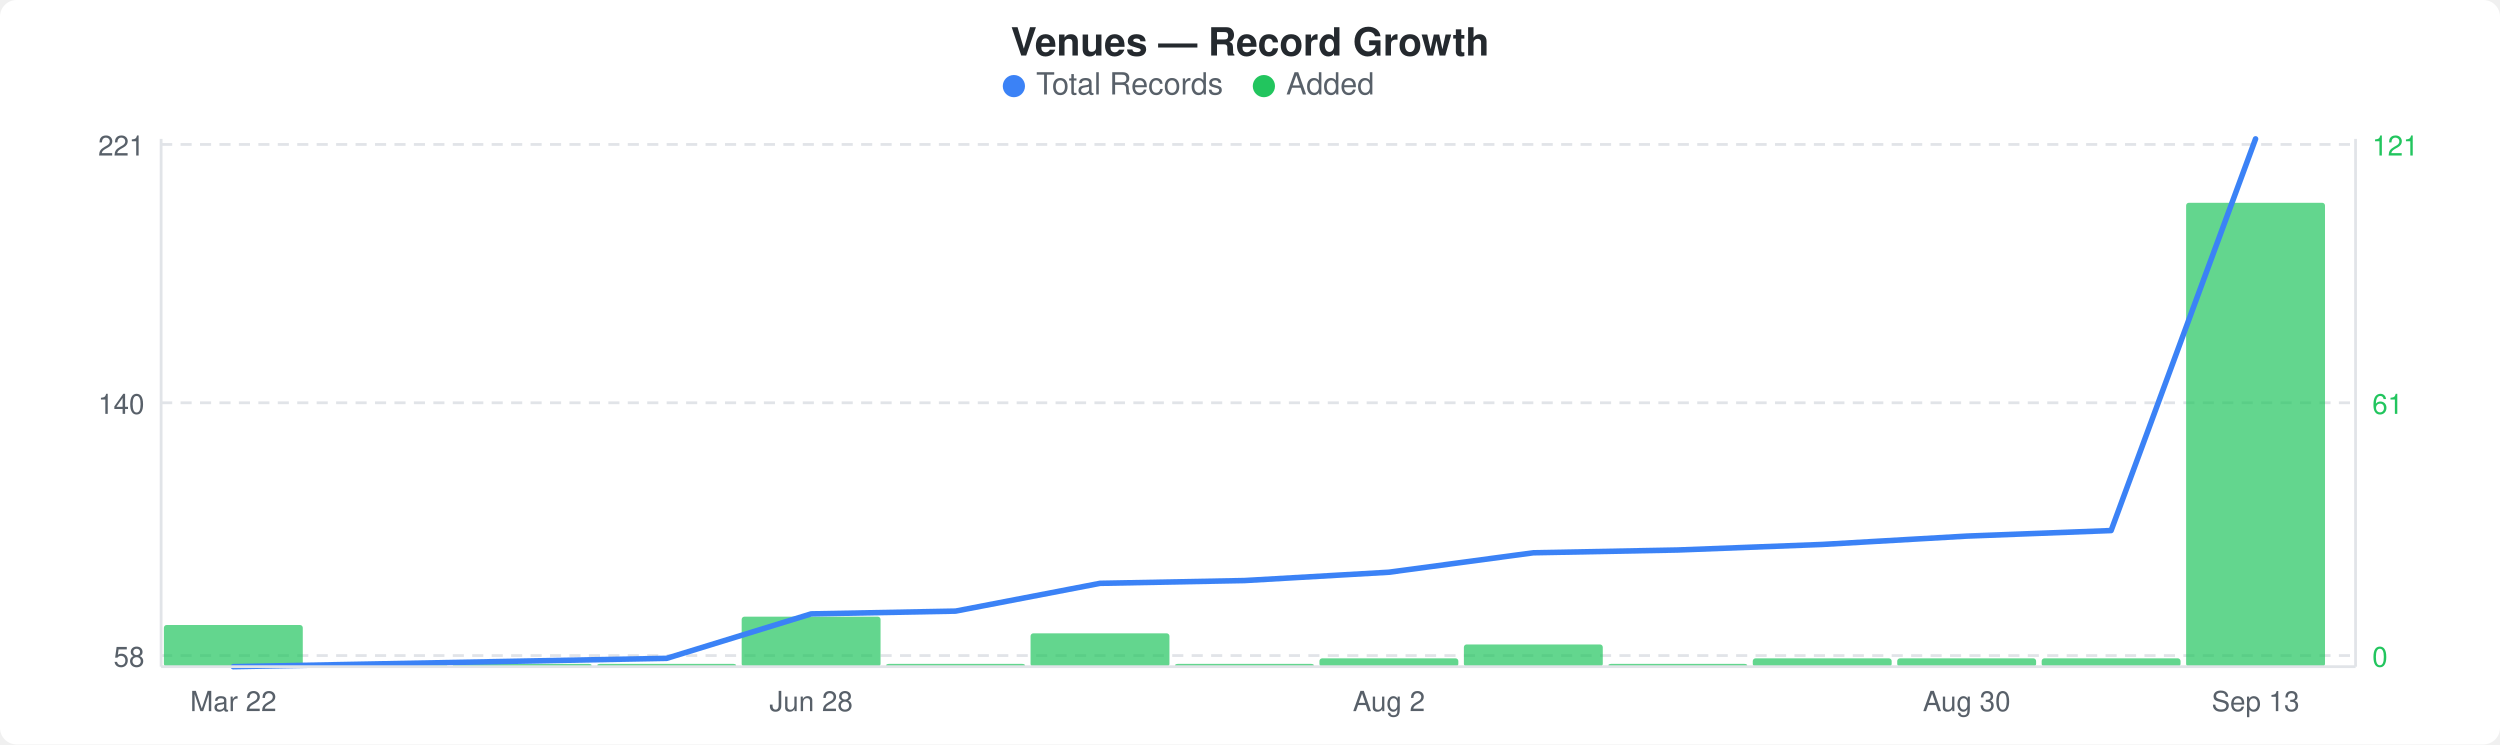
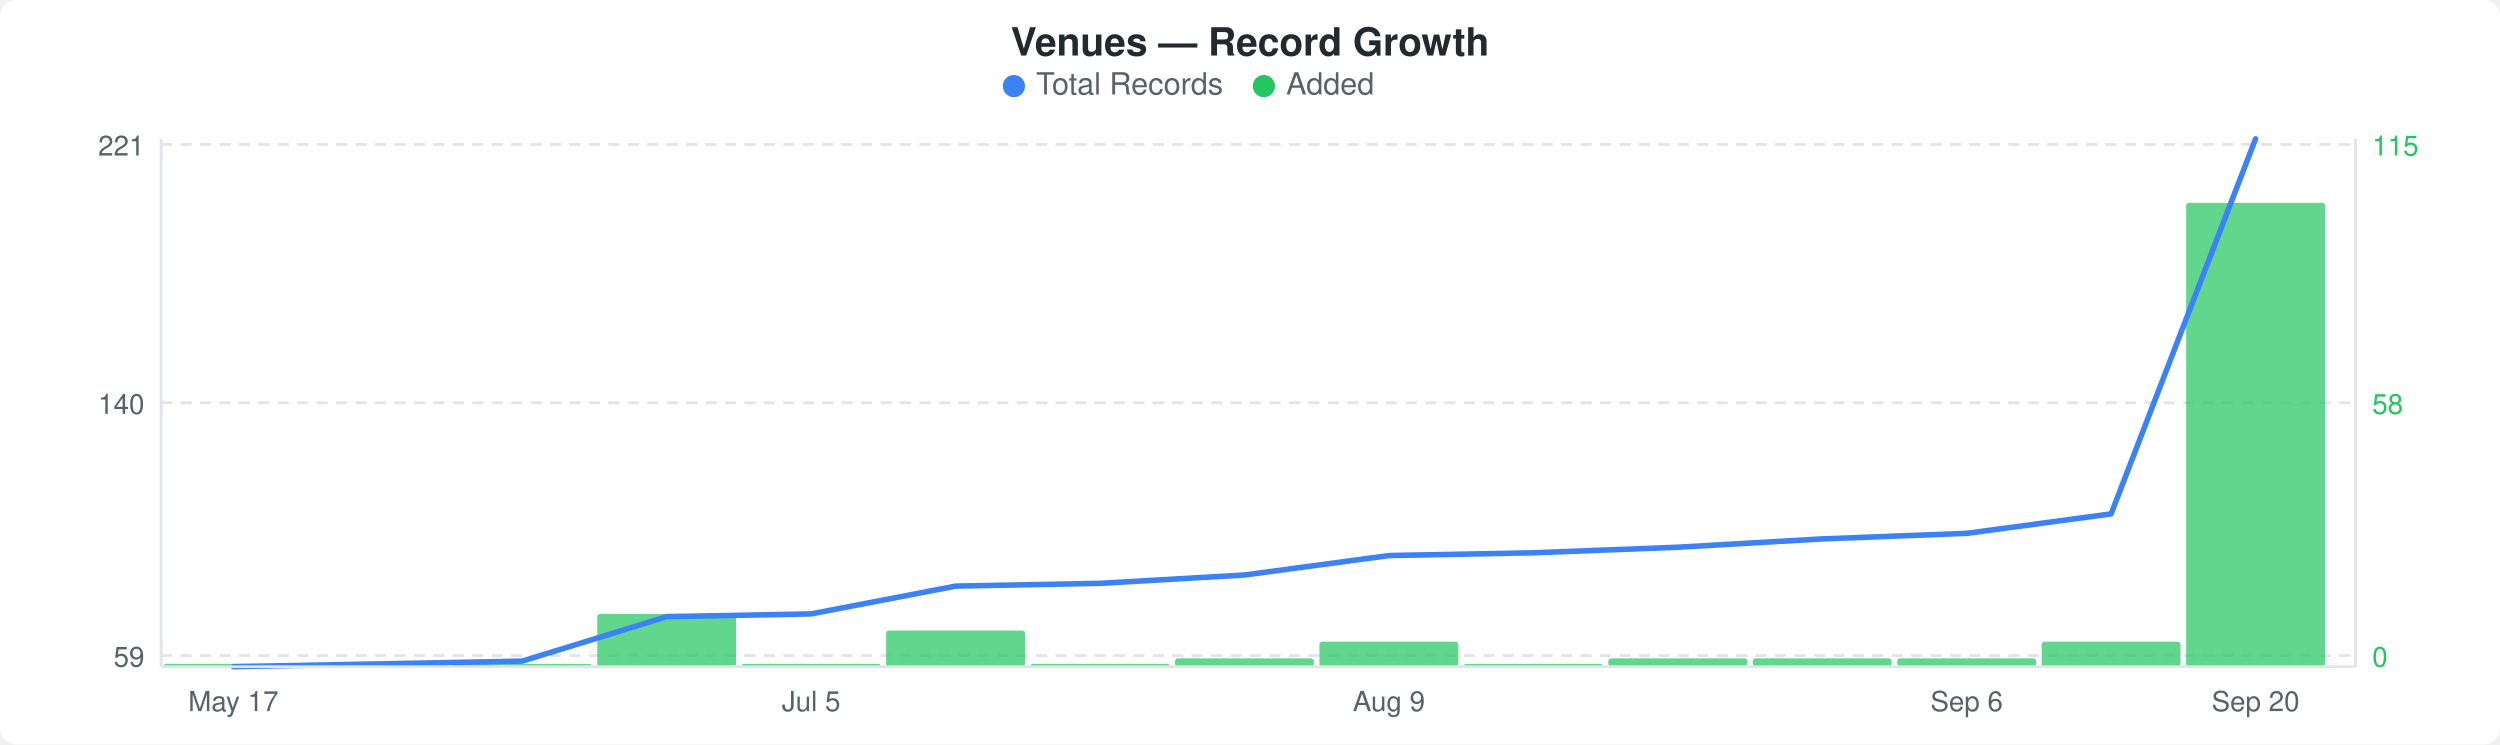
<svg xmlns="http://www.w3.org/2000/svg" width="900" height="268" viewBox="0 0 900 268">
  <rect width="900" height="268" fill="#ffffff" rx="6" ry="6" />
  <text x="450" y="20" text-anchor="middle" font-family="-apple-system, BlinkMacSystemFont, &quot;Segoe UI&quot;, Helvetica, Arial, sans-serif" font-size="14" font-weight="600" fill="#24292e">Venues — Record Growth</text>
  <circle cx="365" cy="31" r="4" fill="#3b82f6" />
  <text x="373" y="34" font-family="-apple-system, BlinkMacSystemFont, &quot;Segoe UI&quot;, Helvetica, Arial, sans-serif" font-size="11" fill="#586069">Total Records</text>
  <circle cx="455" cy="31" r="4" fill="#22c55e" />
  <text x="463" y="34" font-family="-apple-system, BlinkMacSystemFont, &quot;Segoe UI&quot;, Helvetica, Arial, sans-serif" font-size="11" fill="#586069">Added</text>
  <line x1="58" y1="52" x2="848" y2="52" stroke="#e1e4e8" stroke-width="1" stroke-dasharray="4,3" />
  <line x1="58" y1="145" x2="848" y2="145" stroke="#e1e4e8" stroke-width="1" stroke-dasharray="4,3" />
  <line x1="58" y1="236" x2="848" y2="236" stroke="#e1e4e8" stroke-width="1" stroke-dasharray="4,3" />
-   <rect x="59" y="225" width="50" height="15" rx="1" fill="#22c55eb3" />
+   <rect x="59" y="239" width="50" height="1" rx="1" fill="#22c55eb3" />
  <rect x="111" y="239" width="50" height="1" rx="1" fill="#22c55eb3" />
  <rect x="163" y="239" width="50" height="1" rx="1" fill="#22c55eb3" />
-   <rect x="215" y="239" width="50" height="1" rx="1" fill="#22c55eb3" />
-   <rect x="267" y="222" width="50" height="18" rx="1" fill="#22c55eb3" />
-   <rect x="319" y="239" width="50" height="1" rx="1" fill="#22c55eb3" />
-   <rect x="371" y="228" width="50" height="12" rx="1" fill="#22c55eb3" />
-   <rect x="423" y="239" width="50" height="1" rx="1" fill="#22c55eb3" />
-   <rect x="475" y="237" width="50" height="3" rx="1" fill="#22c55eb3" />
-   <rect x="527" y="232" width="50" height="8" rx="1" fill="#22c55eb3" />
-   <rect x="579" y="239" width="50" height="1" rx="1" fill="#22c55eb3" />
+   <rect x="215" y="221" width="50" height="19" rx="1" fill="#22c55eb3" />
+   <rect x="267" y="239" width="50" height="1" rx="1" fill="#22c55eb3" />
+   <rect x="319" y="227" width="50" height="13" rx="1" fill="#22c55eb3" />
+   <rect x="371" y="239" width="50" height="1" rx="1" fill="#22c55eb3" />
+   <rect x="423" y="237" width="50" height="3" rx="1" fill="#22c55eb3" />
+   <rect x="475" y="231" width="50" height="9" rx="1" fill="#22c55eb3" />
+   <rect x="527" y="239" width="50" height="1" rx="1" fill="#22c55eb3" />
+   <rect x="579" y="237" width="50" height="3" rx="1" fill="#22c55eb3" />
  <rect x="631" y="237" width="50" height="3" rx="1" fill="#22c55eb3" />
  <rect x="683" y="237" width="50" height="3" rx="1" fill="#22c55eb3" />
-   <rect x="735" y="237" width="50" height="3" rx="1" fill="#22c55eb3" />
+   <rect x="735" y="231" width="50" height="9" rx="1" fill="#22c55eb3" />
  <rect x="787" y="73" width="50" height="167" rx="1" fill="#22c55eb3" />
-   <polyline points="84,240 136,239 188,238 240,237 292,221 344,220 396,210 448,209 500,206 552,199 604,198 656,196 708,193 760,191 812,50" fill="none" stroke="#3b82f6" stroke-width="2" stroke-linejoin="round" stroke-linecap="round" />
+   <polyline points="84,240 136,239 188,238 240,222 292,221 344,211 396,210 448,207 500,200 552,199 604,197 656,194 708,192 760,185 812,50" fill="none" stroke="#3b82f6" stroke-width="2" stroke-linejoin="round" stroke-linecap="round" />
  <text x="52" y="56" text-anchor="end" font-family="-apple-system, BlinkMacSystemFont, &quot;Segoe UI&quot;, Helvetica, Arial, sans-serif" font-size="10" fill="#586069">221</text>
  <text x="52" y="149" text-anchor="end" font-family="-apple-system, BlinkMacSystemFont, &quot;Segoe UI&quot;, Helvetica, Arial, sans-serif" font-size="10" fill="#586069">140</text>
-   <text x="52" y="240" text-anchor="end" font-family="-apple-system, BlinkMacSystemFont, &quot;Segoe UI&quot;, Helvetica, Arial, sans-serif" font-size="10" fill="#586069">58</text>
-   <text x="854" y="56" text-anchor="start" font-family="-apple-system, BlinkMacSystemFont, &quot;Segoe UI&quot;, Helvetica, Arial, sans-serif" font-size="10" fill="#22c55e">121</text>
-   <text x="854" y="149" text-anchor="start" font-family="-apple-system, BlinkMacSystemFont, &quot;Segoe UI&quot;, Helvetica, Arial, sans-serif" font-size="10" fill="#22c55e">61</text>
+   <text x="52" y="240" text-anchor="end" font-family="-apple-system, BlinkMacSystemFont, &quot;Segoe UI&quot;, Helvetica, Arial, sans-serif" font-size="10" fill="#586069">59</text>
+   <text x="854" y="56" text-anchor="start" font-family="-apple-system, BlinkMacSystemFont, &quot;Segoe UI&quot;, Helvetica, Arial, sans-serif" font-size="10" fill="#22c55e">115</text>
+   <text x="854" y="149" text-anchor="start" font-family="-apple-system, BlinkMacSystemFont, &quot;Segoe UI&quot;, Helvetica, Arial, sans-serif" font-size="10" fill="#22c55e">58</text>
  <text x="854" y="240" text-anchor="start" font-family="-apple-system, BlinkMacSystemFont, &quot;Segoe UI&quot;, Helvetica, Arial, sans-serif" font-size="10" fill="#22c55e">0</text>
  <line x1="58" y1="50" x2="58" y2="240" stroke="#e1e4e8" stroke-width="1" />
  <line x1="58" y1="240" x2="848" y2="240" stroke="#e1e4e8" stroke-width="1" />
  <line x1="848" y1="50" x2="848" y2="240" stroke="#e1e4e8" stroke-width="1" />
-   <text x="84" y="256" text-anchor="middle" font-family="-apple-system, BlinkMacSystemFont, &quot;Segoe UI&quot;, Helvetica, Arial, sans-serif" font-size="10" fill="#586069">Mar 22</text>
-   <text x="292" y="256" text-anchor="middle" font-family="-apple-system, BlinkMacSystemFont, &quot;Segoe UI&quot;, Helvetica, Arial, sans-serif" font-size="10" fill="#586069">Jun 28</text>
-   <text x="500" y="256" text-anchor="middle" font-family="-apple-system, BlinkMacSystemFont, &quot;Segoe UI&quot;, Helvetica, Arial, sans-serif" font-size="10" fill="#586069">Aug 2</text>
-   <text x="708" y="256" text-anchor="middle" font-family="-apple-system, BlinkMacSystemFont, &quot;Segoe UI&quot;, Helvetica, Arial, sans-serif" font-size="10" fill="#586069">Aug 30</text>
-   <text x="812" y="256" text-anchor="middle" font-family="-apple-system, BlinkMacSystemFont, &quot;Segoe UI&quot;, Helvetica, Arial, sans-serif" font-size="10" fill="#586069">Sep 13</text>
+   <text x="84" y="256" text-anchor="middle" font-family="-apple-system, BlinkMacSystemFont, &quot;Segoe UI&quot;, Helvetica, Arial, sans-serif" font-size="10" fill="#586069">May 17</text>
+   <text x="292" y="256" text-anchor="middle" font-family="-apple-system, BlinkMacSystemFont, &quot;Segoe UI&quot;, Helvetica, Arial, sans-serif" font-size="10" fill="#586069">Jul 5</text>
+   <text x="500" y="256" text-anchor="middle" font-family="-apple-system, BlinkMacSystemFont, &quot;Segoe UI&quot;, Helvetica, Arial, sans-serif" font-size="10" fill="#586069">Aug 9</text>
+   <text x="708" y="256" text-anchor="middle" font-family="-apple-system, BlinkMacSystemFont, &quot;Segoe UI&quot;, Helvetica, Arial, sans-serif" font-size="10" fill="#586069">Sep 6</text>
+   <text x="812" y="256" text-anchor="middle" font-family="-apple-system, BlinkMacSystemFont, &quot;Segoe UI&quot;, Helvetica, Arial, sans-serif" font-size="10" fill="#586069">Sep 20</text>
</svg>
